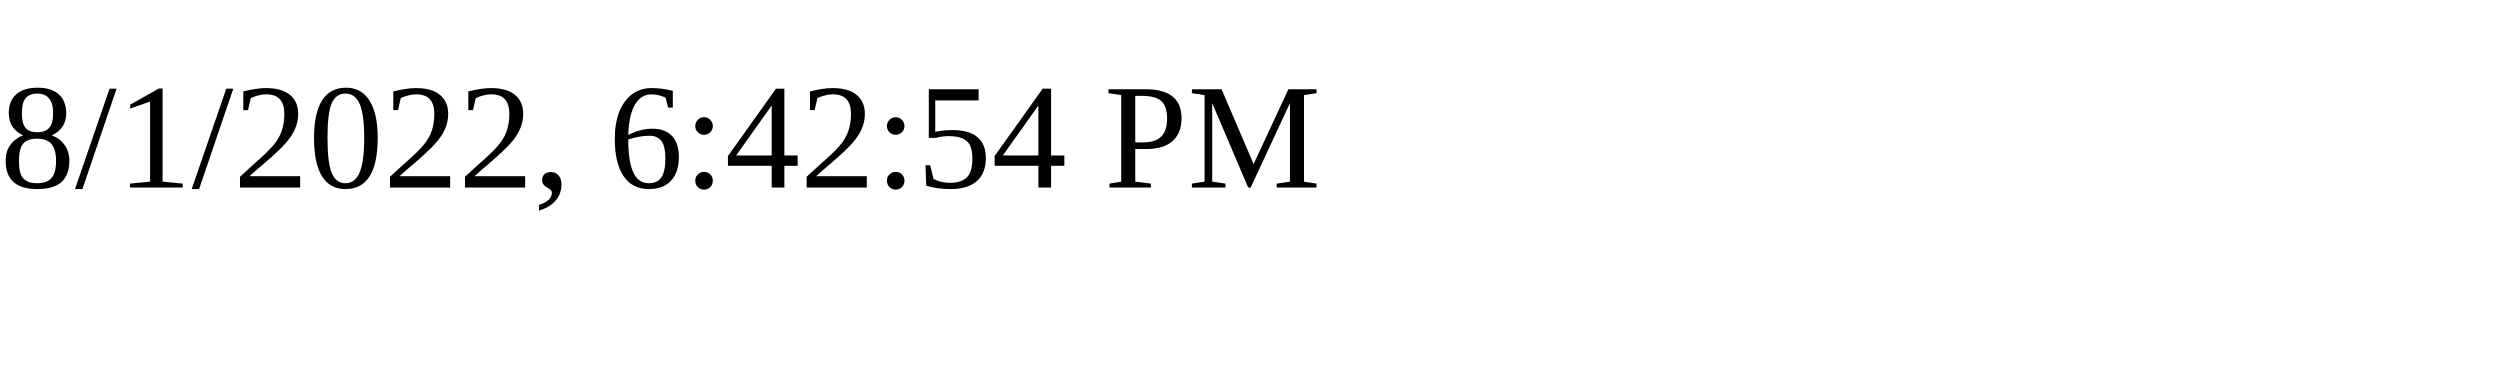
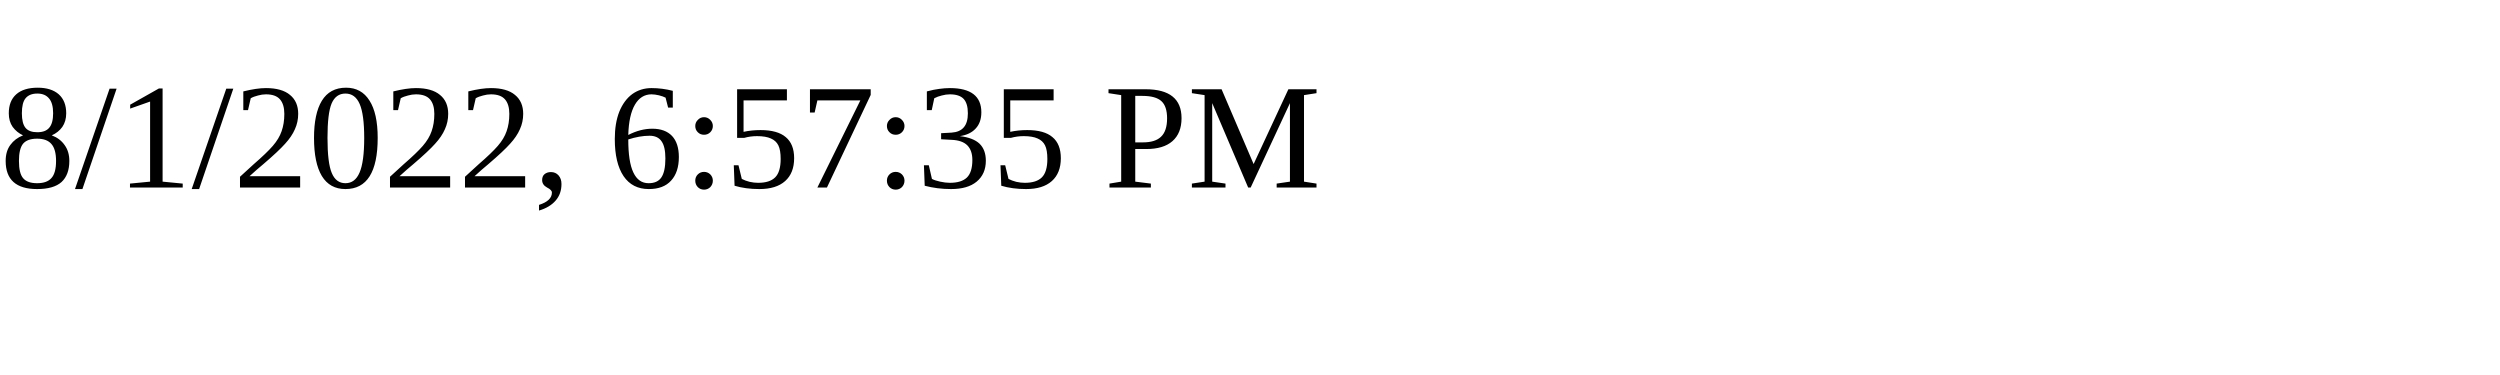
<svg xmlns="http://www.w3.org/2000/svg" height="30" width="200">
-   <text x="0" y="15">8/1/2022, 6:42:54 PM</text>
+   <text x="0" y="15">8/1/2022, 6:57:35 PM</text>
</svg>
